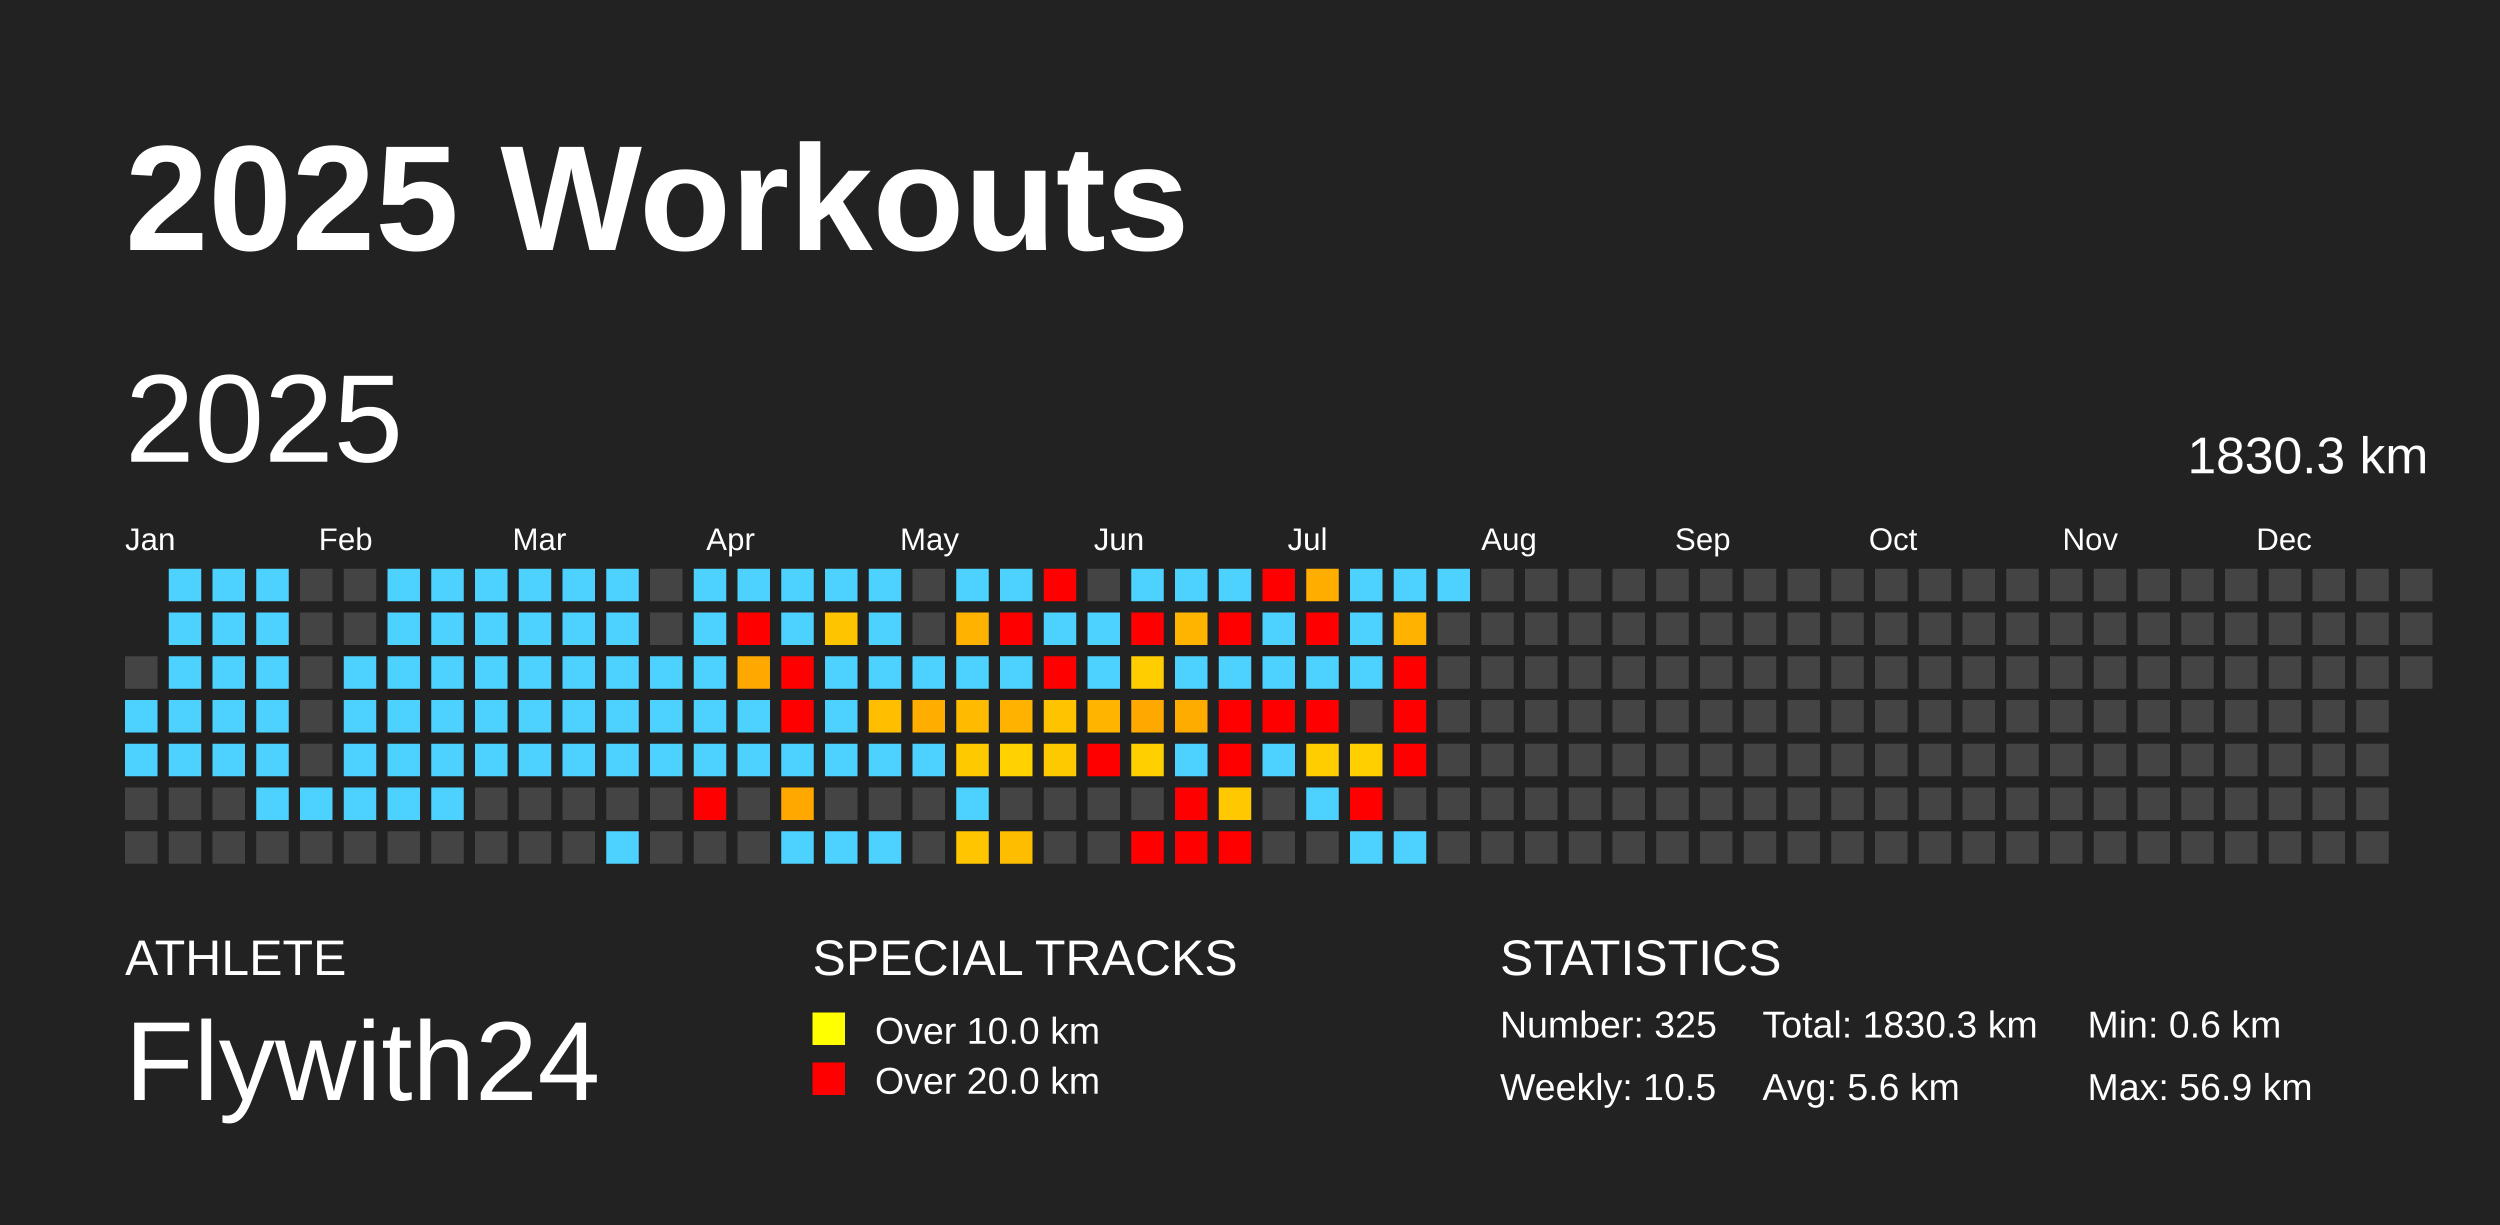
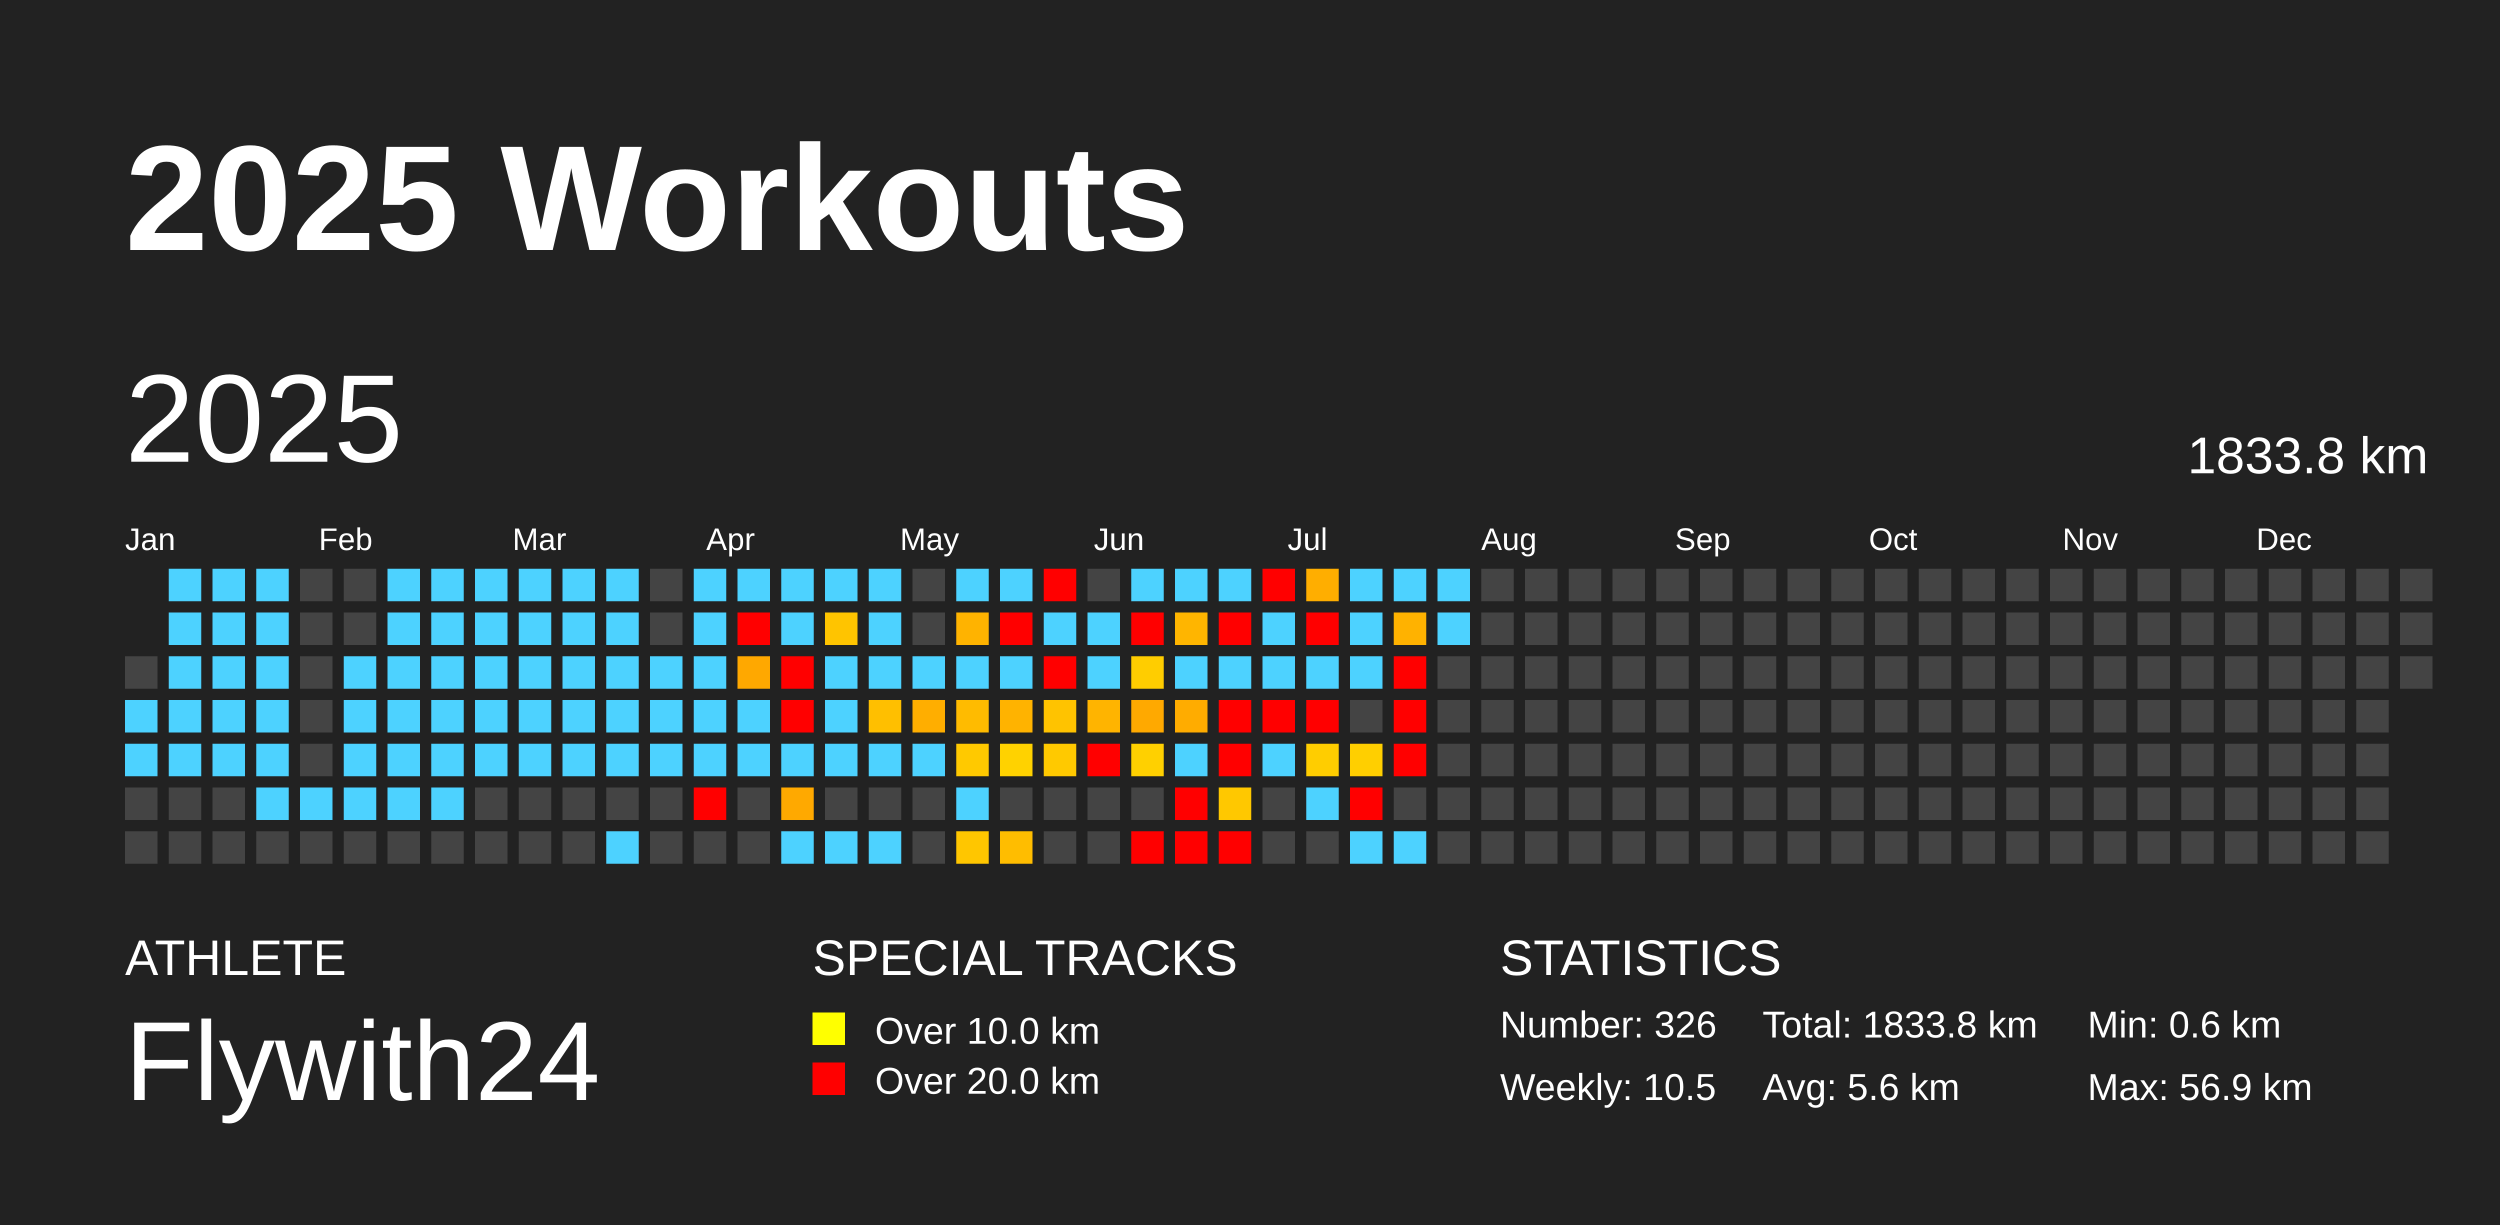
<svg xmlns="http://www.w3.org/2000/svg" baseProfile="full" height="98mm" version="1.1" viewBox="0,0,200,98" width="200mm">
  <defs />
  <rect fill="#222222" height="98" width="200" x="0" y="0" />
  <text fill="#FFFFFF" style="font-size:12px; font-family:Arial; font-weight:bold;" x="10" y="20">2025 Workouts</text>
  <text fill="#FFFFFF" style="font-size:4px; font-family:Arial" x="10" y="78">ATHLETE</text>
  <text fill="#FFFFFF" style="font-size:9px; font-family:Arial" x="10" y="88">Flywith24</text>
  <text fill="#FFFFFF" style="font-size:4px; font-family:Arial" x="65" y="78">SPECIAL TRACKS</text>
  <rect fill="yellow" height="2.6" width="2.6" x="65" y="81" />
  <text fill="#FFFFFF" style="font-size:3px; font-family:Arial" x="70" y="83.5">Over 10.0 km</text>
  <rect fill="red" height="2.6" width="2.6" x="65" y="85" />
  <text fill="#FFFFFF" style="font-size:3px; font-family:Arial" x="70" y="87.5">Over 20.0 km</text>
  <text fill="#FFFFFF" style="font-size:4px; font-family:Arial" x="120" y="78">STATISTICS</text>
-   <text fill="#FFFFFF" style="font-size:3px; font-family:Arial" x="120" y="83">Number: 325</text>
+   <text fill="#FFFFFF" style="font-size:3px; font-family:Arial" x="120" y="83">Number: 326</text>
  <text fill="#FFFFFF" style="font-size:3px; font-family:Arial" x="120" y="88">Weekly: 10.5</text>
-   <text fill="#FFFFFF" style="font-size:3px; font-family:Arial" x="141" y="83">Total: 1830.3 km</text>
+   <text fill="#FFFFFF" style="font-size:3px; font-family:Arial" x="141" y="83">Total: 1833.8 km</text>
  <text fill="#FFFFFF" style="font-size:3px; font-family:Arial" x="141" y="88">Avg: 5.6 km</text>
  <text fill="#FFFFFF" style="font-size:3px; font-family:Arial" x="167" y="83">Min: 0.6 km</text>
  <text fill="#FFFFFF" style="font-size:3px; font-family:Arial" x="167" y="88">Max: 56.9 km</text>
  <text dominant-baseline="hanging" fill="#FFFFFF" style="font-size:10.0px; font-family:Arial;" x="10" y="30">2025</text>
-   <text dominant-baseline="hanging" fill="#FFFFFF" style="font-size:4.125px; font-family:Arial;" x="175" y="35">1830.3 km</text>
+   <text dominant-baseline="hanging" fill="#FFFFFF" style="font-size:4.125px; font-family:Arial;" x="175" y="35">1833.8 km</text>
  <text fill="#FFFFFF" style="font-size:2.5px; font-family:Arial" x="10.0" y="44">Jan</text>
  <text fill="#FFFFFF" style="font-size:2.5px; font-family:Arial" x="25.5" y="44">Feb</text>
  <text fill="#FFFFFF" style="font-size:2.5px; font-family:Arial" x="41.0" y="44">Mar</text>
  <text fill="#FFFFFF" style="font-size:2.5px; font-family:Arial" x="56.5" y="44">Apr</text>
  <text fill="#FFFFFF" style="font-size:2.5px; font-family:Arial" x="72.0" y="44">May</text>
  <text fill="#FFFFFF" style="font-size:2.5px; font-family:Arial" x="87.5" y="44">Jun</text>
  <text fill="#FFFFFF" style="font-size:2.5px; font-family:Arial" x="103.0" y="44">Jul</text>
  <text fill="#FFFFFF" style="font-size:2.5px; font-family:Arial" x="118.5" y="44">Aug</text>
  <text fill="#FFFFFF" style="font-size:2.5px; font-family:Arial" x="134.0" y="44">Sep</text>
  <text fill="#FFFFFF" style="font-size:2.5px; font-family:Arial" x="149.5" y="44">Oct</text>
  <text fill="#FFFFFF" style="font-size:2.5px; font-family:Arial" x="165.0" y="44">Nov</text>
  <text fill="#FFFFFF" style="font-size:2.5px; font-family:Arial" x="180.5" y="44">Dec</text>
  <rect fill="#444444" height="2.6" width="2.6" x="10.0" y="52.5" />
  <rect fill="#4dd2ff" height="2.6" width="2.6" x="10.0" y="56.0" />
  <rect fill="#4dd2ff" height="2.6" width="2.6" x="10.0" y="59.5" />
  <rect fill="#444444" height="2.6" width="2.6" x="10.0" y="63.0" />
  <rect fill="#444444" height="2.6" width="2.6" x="10.0" y="66.5" />
  <rect fill="#4dd2ff" height="2.6" width="2.6" x="13.5" y="45.5" />
  <rect fill="#4dd2ff" height="2.6" width="2.6" x="13.5" y="49.0" />
  <rect fill="#4dd2ff" height="2.6" width="2.6" x="13.5" y="52.5" />
  <rect fill="#4dd2ff" height="2.6" width="2.6" x="13.5" y="56.0" />
  <rect fill="#4dd2ff" height="2.6" width="2.6" x="13.5" y="59.5" />
  <rect fill="#444444" height="2.6" width="2.6" x="13.5" y="63.0" />
  <rect fill="#444444" height="2.6" width="2.6" x="13.5" y="66.5" />
  <rect fill="#4dd2ff" height="2.6" width="2.6" x="17.0" y="45.5" />
  <rect fill="#4dd2ff" height="2.6" width="2.6" x="17.0" y="49.0" />
  <rect fill="#4dd2ff" height="2.6" width="2.6" x="17.0" y="52.5" />
  <rect fill="#4dd2ff" height="2.6" width="2.6" x="17.0" y="56.0" />
  <rect fill="#4dd2ff" height="2.6" width="2.6" x="17.0" y="59.5" />
  <rect fill="#444444" height="2.6" width="2.6" x="17.0" y="63.0" />
  <rect fill="#444444" height="2.6" width="2.6" x="17.0" y="66.5" />
  <rect fill="#4dd2ff" height="2.6" width="2.6" x="20.5" y="45.5" />
  <rect fill="#4dd2ff" height="2.6" width="2.6" x="20.5" y="49.0" />
  <rect fill="#4dd2ff" height="2.6" width="2.6" x="20.5" y="52.5" />
  <rect fill="#4dd2ff" height="2.6" width="2.6" x="20.5" y="56.0" />
  <rect fill="#4dd2ff" height="2.6" width="2.6" x="20.5" y="59.5" />
  <rect fill="#4dd2ff" height="2.6" width="2.6" x="20.5" y="63.0" />
  <rect fill="#444444" height="2.6" width="2.6" x="20.5" y="66.5" />
  <rect fill="#444444" height="2.6" width="2.6" x="24.0" y="45.5" />
  <rect fill="#444444" height="2.6" width="2.6" x="24.0" y="49.0" />
  <rect fill="#444444" height="2.6" width="2.6" x="24.0" y="52.5" />
  <rect fill="#444444" height="2.6" width="2.6" x="24.0" y="56.0" />
  <rect fill="#444444" height="2.6" width="2.6" x="24.0" y="59.5" />
  <rect fill="#4dd2ff" height="2.6" width="2.6" x="24.0" y="63.0" />
  <rect fill="#444444" height="2.6" width="2.6" x="24.0" y="66.5" />
  <rect fill="#444444" height="2.6" width="2.6" x="27.5" y="45.5" />
  <rect fill="#444444" height="2.6" width="2.6" x="27.5" y="49.0" />
  <rect fill="#4dd2ff" height="2.6" width="2.6" x="27.5" y="52.5" />
  <rect fill="#4dd2ff" height="2.6" width="2.6" x="27.5" y="56.0" />
  <rect fill="#4dd2ff" height="2.6" width="2.6" x="27.5" y="59.5" />
  <rect fill="#4dd2ff" height="2.6" width="2.6" x="27.5" y="63.0" />
  <rect fill="#444444" height="2.6" width="2.6" x="27.5" y="66.5" />
  <rect fill="#4dd2ff" height="2.6" width="2.6" x="31.0" y="45.5" />
  <rect fill="#4dd2ff" height="2.6" width="2.6" x="31.0" y="49.0" />
  <rect fill="#4dd2ff" height="2.6" width="2.6" x="31.0" y="52.5" />
  <rect fill="#4dd2ff" height="2.6" width="2.6" x="31.0" y="56.0" />
  <rect fill="#4dd2ff" height="2.6" width="2.6" x="31.0" y="59.5" />
  <rect fill="#4dd2ff" height="2.6" width="2.6" x="31.0" y="63.0" />
  <rect fill="#444444" height="2.6" width="2.6" x="31.0" y="66.5" />
  <rect fill="#4dd2ff" height="2.6" width="2.6" x="34.5" y="45.5" />
  <rect fill="#4dd2ff" height="2.6" width="2.6" x="34.5" y="49.0" />
  <rect fill="#4dd2ff" height="2.6" width="2.6" x="34.5" y="52.5" />
  <rect fill="#4dd2ff" height="2.6" width="2.6" x="34.5" y="56.0" />
  <rect fill="#4dd2ff" height="2.6" width="2.6" x="34.5" y="59.5" />
  <rect fill="#4dd2ff" height="2.6" width="2.6" x="34.5" y="63.0" />
  <rect fill="#444444" height="2.6" width="2.6" x="34.5" y="66.5" />
  <rect fill="#4dd2ff" height="2.6" width="2.6" x="38.0" y="45.5" />
  <rect fill="#4dd2ff" height="2.6" width="2.6" x="38.0" y="49.0" />
  <rect fill="#4dd2ff" height="2.6" width="2.6" x="38.0" y="52.5" />
  <rect fill="#4dd2ff" height="2.6" width="2.6" x="38.0" y="56.0" />
  <rect fill="#4dd2ff" height="2.6" width="2.6" x="38.0" y="59.5" />
  <rect fill="#444444" height="2.6" width="2.6" x="38.0" y="63.0" />
  <rect fill="#444444" height="2.6" width="2.6" x="38.0" y="66.5" />
  <rect fill="#4dd2ff" height="2.6" width="2.6" x="41.5" y="45.5" />
  <rect fill="#4dd2ff" height="2.6" width="2.6" x="41.5" y="49.0" />
  <rect fill="#4dd2ff" height="2.6" width="2.6" x="41.5" y="52.5" />
  <rect fill="#4dd2ff" height="2.6" width="2.6" x="41.5" y="56.0" />
  <rect fill="#4dd2ff" height="2.6" width="2.6" x="41.5" y="59.5" />
  <rect fill="#444444" height="2.6" width="2.6" x="41.5" y="63.0" />
  <rect fill="#444444" height="2.6" width="2.6" x="41.5" y="66.5" />
  <rect fill="#4dd2ff" height="2.6" width="2.6" x="45.0" y="45.5" />
  <rect fill="#4dd2ff" height="2.6" width="2.6" x="45.0" y="49.0" />
  <rect fill="#4dd2ff" height="2.6" width="2.6" x="45.0" y="52.5" />
  <rect fill="#4dd2ff" height="2.6" width="2.6" x="45.0" y="56.0" />
  <rect fill="#4dd2ff" height="2.6" width="2.6" x="45.0" y="59.5" />
  <rect fill="#444444" height="2.6" width="2.6" x="45.0" y="63.0" />
  <rect fill="#444444" height="2.6" width="2.6" x="45.0" y="66.5" />
  <rect fill="#4dd2ff" height="2.6" width="2.6" x="48.5" y="45.5" />
  <rect fill="#4dd2ff" height="2.6" width="2.6" x="48.5" y="49.0" />
  <rect fill="#4dd2ff" height="2.6" width="2.6" x="48.5" y="52.5" />
  <rect fill="#4dd2ff" height="2.6" width="2.6" x="48.5" y="56.0" />
  <rect fill="#4dd2ff" height="2.6" width="2.6" x="48.5" y="59.5" />
  <rect fill="#444444" height="2.6" width="2.6" x="48.5" y="63.0" />
  <rect fill="#4dd2ff" height="2.6" width="2.6" x="48.5" y="66.5" />
  <rect fill="#444444" height="2.6" width="2.6" x="52.0" y="45.5" />
  <rect fill="#444444" height="2.6" width="2.6" x="52.0" y="49.0" />
  <rect fill="#4dd2ff" height="2.6" width="2.6" x="52.0" y="52.5" />
  <rect fill="#4dd2ff" height="2.6" width="2.6" x="52.0" y="56.0" />
  <rect fill="#4dd2ff" height="2.6" width="2.6" x="52.0" y="59.5" />
  <rect fill="#444444" height="2.6" width="2.6" x="52.0" y="63.0" />
  <rect fill="#444444" height="2.6" width="2.6" x="52.0" y="66.5" />
  <rect fill="#4dd2ff" height="2.6" width="2.6" x="55.5" y="45.5" />
  <rect fill="#4dd2ff" height="2.6" width="2.6" x="55.5" y="49.0" />
  <rect fill="#4dd2ff" height="2.6" width="2.6" x="55.5" y="52.5" />
  <rect fill="#4dd2ff" height="2.6" width="2.6" x="55.5" y="56.0" />
  <rect fill="#4dd2ff" height="2.6" width="2.6" x="55.5" y="59.5" />
  <rect fill="red" height="2.6" width="2.6" x="55.5" y="63.0" />
  <rect fill="#444444" height="2.6" width="2.6" x="55.5" y="66.5" />
  <rect fill="#4dd2ff" height="2.6" width="2.6" x="59.0" y="45.5" />
  <rect fill="red" height="2.6" width="2.6" x="59.0" y="49.0" />
  <rect fill="#ffa800" height="2.6" width="2.6" x="59.0" y="52.5" />
  <rect fill="#4dd2ff" height="2.6" width="2.6" x="59.0" y="56.0" />
  <rect fill="#4dd2ff" height="2.6" width="2.6" x="59.0" y="59.5" />
  <rect fill="#444444" height="2.6" width="2.6" x="59.0" y="63.0" />
  <rect fill="#444444" height="2.6" width="2.6" x="59.0" y="66.5" />
  <rect fill="#4dd2ff" height="2.6" width="2.6" x="62.5" y="45.5" />
  <rect fill="#4dd2ff" height="2.6" width="2.6" x="62.5" y="49.0" />
  <rect fill="red" height="2.6" width="2.6" x="62.5" y="52.5" />
  <rect fill="red" height="2.6" width="2.6" x="62.5" y="56.0" />
  <rect fill="#4dd2ff" height="2.6" width="2.6" x="62.5" y="59.5" />
  <rect fill="#ffa900" height="2.6" width="2.6" x="62.5" y="63.0" />
  <rect fill="#4dd2ff" height="2.6" width="2.6" x="62.5" y="66.5" />
  <rect fill="#4dd2ff" height="2.6" width="2.6" x="66.0" y="45.5" />
  <rect fill="#ffc400" height="2.6" width="2.6" x="66.0" y="49.0" />
  <rect fill="#4dd2ff" height="2.6" width="2.6" x="66.0" y="52.5" />
  <rect fill="#4dd2ff" height="2.6" width="2.6" x="66.0" y="56.0" />
  <rect fill="#4dd2ff" height="2.6" width="2.6" x="66.0" y="59.5" />
  <rect fill="#444444" height="2.6" width="2.6" x="66.0" y="63.0" />
  <rect fill="#4dd2ff" height="2.6" width="2.6" x="66.0" y="66.5" />
  <rect fill="#4dd2ff" height="2.6" width="2.6" x="69.5" y="45.5" />
  <rect fill="#4dd2ff" height="2.6" width="2.6" x="69.5" y="49.0" />
  <rect fill="#4dd2ff" height="2.6" width="2.6" x="69.5" y="52.5" />
  <rect fill="#ffbf00" height="2.6" width="2.6" x="69.5" y="56.0" />
  <rect fill="#4dd2ff" height="2.6" width="2.6" x="69.5" y="59.5" />
  <rect fill="#444444" height="2.6" width="2.6" x="69.5" y="63.0" />
  <rect fill="#4dd2ff" height="2.6" width="2.6" x="69.5" y="66.5" />
  <rect fill="#444444" height="2.6" width="2.6" x="73.0" y="45.5" />
  <rect fill="#444444" height="2.6" width="2.6" x="73.0" y="49.0" />
  <rect fill="#4dd2ff" height="2.6" width="2.6" x="73.0" y="52.5" />
  <rect fill="#ffae00" height="2.6" width="2.6" x="73.0" y="56.0" />
  <rect fill="#4dd2ff" height="2.6" width="2.6" x="73.0" y="59.5" />
  <rect fill="#444444" height="2.6" width="2.6" x="73.0" y="63.0" />
  <rect fill="#444444" height="2.6" width="2.6" x="73.0" y="66.5" />
  <rect fill="#4dd2ff" height="2.6" width="2.6" x="76.5" y="45.5" />
  <rect fill="#ffb300" height="2.6" width="2.6" x="76.5" y="49.0" />
  <rect fill="#4dd2ff" height="2.6" width="2.6" x="76.5" y="52.5" />
  <rect fill="#ffbb00" height="2.6" width="2.6" x="76.5" y="56.0" />
  <rect fill="#ffc900" height="2.6" width="2.6" x="76.5" y="59.5" />
  <rect fill="#4dd2ff" height="2.6" width="2.6" x="76.5" y="63.0" />
  <rect fill="#ffc600" height="2.6" width="2.6" x="76.5" y="66.5" />
  <rect fill="#4dd2ff" height="2.6" width="2.6" x="80.0" y="45.5" />
  <rect fill="red" height="2.6" width="2.6" x="80.0" y="49.0" />
  <rect fill="#4dd2ff" height="2.6" width="2.6" x="80.0" y="52.5" />
  <rect fill="#ffb300" height="2.6" width="2.6" x="80.0" y="56.0" />
  <rect fill="#ffd200" height="2.6" width="2.6" x="80.0" y="59.5" />
  <rect fill="#444444" height="2.6" width="2.6" x="80.0" y="63.0" />
  <rect fill="#ffbd00" height="2.6" width="2.6" x="80.0" y="66.5" />
  <rect fill="red" height="2.6" width="2.6" x="83.5" y="45.5" />
  <rect fill="#4dd2ff" height="2.6" width="2.6" x="83.5" y="49.0" />
  <rect fill="red" height="2.6" width="2.6" x="83.5" y="52.5" />
  <rect fill="#ffc300" height="2.6" width="2.6" x="83.5" y="56.0" />
  <rect fill="#ffc900" height="2.6" width="2.6" x="83.5" y="59.5" />
  <rect fill="#444444" height="2.6" width="2.6" x="83.5" y="63.0" />
  <rect fill="#444444" height="2.6" width="2.6" x="83.5" y="66.5" />
  <rect fill="#444444" height="2.6" width="2.6" x="87.0" y="45.5" />
  <rect fill="#4dd2ff" height="2.6" width="2.6" x="87.0" y="49.0" />
  <rect fill="#4dd2ff" height="2.6" width="2.6" x="87.0" y="52.5" />
  <rect fill="#ffb400" height="2.6" width="2.6" x="87.0" y="56.0" />
  <rect fill="red" height="2.6" width="2.6" x="87.0" y="59.5" />
  <rect fill="#444444" height="2.6" width="2.6" x="87.0" y="63.0" />
  <rect fill="#444444" height="2.6" width="2.6" x="87.0" y="66.5" />
  <rect fill="#4dd2ff" height="2.6" width="2.6" x="90.5" y="45.5" />
  <rect fill="red" height="2.6" width="2.6" x="90.5" y="49.0" />
  <rect fill="#ffcd00" height="2.6" width="2.6" x="90.5" y="52.5" />
  <rect fill="#ffa900" height="2.6" width="2.6" x="90.5" y="56.0" />
  <rect fill="#ffd000" height="2.6" width="2.6" x="90.5" y="59.5" />
  <rect fill="#444444" height="2.6" width="2.6" x="90.5" y="63.0" />
  <rect fill="red" height="2.6" width="2.6" x="90.5" y="66.5" />
  <rect fill="#4dd2ff" height="2.6" width="2.6" x="94.0" y="45.5" />
  <rect fill="#ffb500" height="2.6" width="2.6" x="94.0" y="49.0" />
  <rect fill="#4dd2ff" height="2.6" width="2.6" x="94.0" y="52.5" />
  <rect fill="#ffac00" height="2.6" width="2.6" x="94.0" y="56.0" />
  <rect fill="#4dd2ff" height="2.6" width="2.6" x="94.0" y="59.5" />
  <rect fill="red" height="2.6" width="2.6" x="94.0" y="63.0" />
  <rect fill="red" height="2.6" width="2.6" x="94.0" y="66.5" />
  <rect fill="#4dd2ff" height="2.6" width="2.6" x="97.5" y="45.5" />
  <rect fill="red" height="2.6" width="2.6" x="97.5" y="49.0" />
  <rect fill="#4dd2ff" height="2.6" width="2.6" x="97.5" y="52.5" />
  <rect fill="red" height="2.6" width="2.6" x="97.5" y="56.0" />
  <rect fill="red" height="2.6" width="2.6" x="97.5" y="59.5" />
  <rect fill="#ffc800" height="2.6" width="2.6" x="97.5" y="63.0" />
  <rect fill="red" height="2.6" width="2.6" x="97.5" y="66.5" />
  <rect fill="red" height="2.6" width="2.6" x="101.0" y="45.5" />
  <rect fill="#4dd2ff" height="2.6" width="2.6" x="101.0" y="49.0" />
  <rect fill="#4dd2ff" height="2.6" width="2.6" x="101.0" y="52.5" />
  <rect fill="red" height="2.6" width="2.6" x="101.0" y="56.0" />
  <rect fill="#4dd2ff" height="2.6" width="2.6" x="101.0" y="59.5" />
  <rect fill="#444444" height="2.6" width="2.6" x="101.0" y="63.0" />
  <rect fill="#444444" height="2.6" width="2.6" x="101.0" y="66.5" />
  <rect fill="#ffae00" height="2.6" width="2.6" x="104.5" y="45.5" />
  <rect fill="red" height="2.6" width="2.6" x="104.5" y="49.0" />
  <rect fill="#4dd2ff" height="2.6" width="2.6" x="104.5" y="52.5" />
  <rect fill="red" height="2.6" width="2.6" x="104.5" y="56.0" />
  <rect fill="#ffcd00" height="2.6" width="2.6" x="104.5" y="59.5" />
  <rect fill="#4dd2ff" height="2.6" width="2.6" x="104.5" y="63.0" />
  <rect fill="#444444" height="2.6" width="2.6" x="104.5" y="66.5" />
  <rect fill="#4dd2ff" height="2.6" width="2.6" x="108.0" y="45.5" />
  <rect fill="#4dd2ff" height="2.6" width="2.6" x="108.0" y="49.0" />
  <rect fill="#4dd2ff" height="2.6" width="2.6" x="108.0" y="52.5" />
  <rect fill="#444444" height="2.6" width="2.6" x="108.0" y="56.0" />
  <rect fill="#ffcf00" height="2.6" width="2.6" x="108.0" y="59.5" />
  <rect fill="red" height="2.6" width="2.6" x="108.0" y="63.0" />
  <rect fill="#4dd2ff" height="2.6" width="2.6" x="108.0" y="66.5" />
  <rect fill="#4dd2ff" height="2.6" width="2.6" x="111.5" y="45.5" />
  <rect fill="#ffb200" height="2.6" width="2.6" x="111.5" y="49.0" />
  <rect fill="red" height="2.6" width="2.6" x="111.5" y="52.5" />
  <rect fill="red" height="2.6" width="2.6" x="111.5" y="56.0" />
  <rect fill="red" height="2.6" width="2.6" x="111.5" y="59.5" />
  <rect fill="#444444" height="2.6" width="2.6" x="111.5" y="63.0" />
  <rect fill="#4dd2ff" height="2.6" width="2.6" x="111.5" y="66.5" />
  <rect fill="#4dd2ff" height="2.6" width="2.6" x="115.0" y="45.5" />
-   <rect fill="#444444" height="2.6" width="2.6" x="115.0" y="49.0" />
+   <rect fill="#4dd2ff" height="2.6" width="2.6" x="115.0" y="49.0" />
  <rect fill="#444444" height="2.6" width="2.6" x="115.0" y="52.5" />
  <rect fill="#444444" height="2.6" width="2.6" x="115.0" y="56.0" />
  <rect fill="#444444" height="2.6" width="2.6" x="115.0" y="59.5" />
  <rect fill="#444444" height="2.6" width="2.6" x="115.0" y="63.0" />
  <rect fill="#444444" height="2.6" width="2.6" x="115.0" y="66.5" />
  <rect fill="#444444" height="2.6" width="2.6" x="118.5" y="45.5" />
  <rect fill="#444444" height="2.6" width="2.6" x="118.5" y="49.0" />
  <rect fill="#444444" height="2.6" width="2.6" x="118.5" y="52.5" />
  <rect fill="#444444" height="2.6" width="2.6" x="118.5" y="56.0" />
  <rect fill="#444444" height="2.6" width="2.6" x="118.5" y="59.5" />
  <rect fill="#444444" height="2.6" width="2.6" x="118.5" y="63.0" />
  <rect fill="#444444" height="2.6" width="2.6" x="118.5" y="66.5" />
  <rect fill="#444444" height="2.6" width="2.6" x="122.0" y="45.5" />
  <rect fill="#444444" height="2.6" width="2.6" x="122.0" y="49.0" />
  <rect fill="#444444" height="2.6" width="2.6" x="122.0" y="52.5" />
  <rect fill="#444444" height="2.6" width="2.6" x="122.0" y="56.0" />
  <rect fill="#444444" height="2.6" width="2.6" x="122.0" y="59.5" />
  <rect fill="#444444" height="2.6" width="2.6" x="122.0" y="63.0" />
  <rect fill="#444444" height="2.6" width="2.6" x="122.0" y="66.5" />
  <rect fill="#444444" height="2.6" width="2.6" x="125.5" y="45.5" />
  <rect fill="#444444" height="2.6" width="2.6" x="125.5" y="49.0" />
  <rect fill="#444444" height="2.6" width="2.6" x="125.5" y="52.5" />
  <rect fill="#444444" height="2.6" width="2.6" x="125.5" y="56.0" />
  <rect fill="#444444" height="2.6" width="2.6" x="125.5" y="59.5" />
  <rect fill="#444444" height="2.6" width="2.6" x="125.5" y="63.0" />
  <rect fill="#444444" height="2.6" width="2.6" x="125.5" y="66.5" />
  <rect fill="#444444" height="2.6" width="2.6" x="129.0" y="45.5" />
  <rect fill="#444444" height="2.6" width="2.6" x="129.0" y="49.0" />
  <rect fill="#444444" height="2.6" width="2.6" x="129.0" y="52.5" />
  <rect fill="#444444" height="2.6" width="2.6" x="129.0" y="56.0" />
  <rect fill="#444444" height="2.6" width="2.6" x="129.0" y="59.5" />
  <rect fill="#444444" height="2.6" width="2.6" x="129.0" y="63.0" />
  <rect fill="#444444" height="2.6" width="2.6" x="129.0" y="66.5" />
  <rect fill="#444444" height="2.6" width="2.6" x="132.5" y="45.5" />
  <rect fill="#444444" height="2.6" width="2.6" x="132.5" y="49.0" />
  <rect fill="#444444" height="2.6" width="2.6" x="132.5" y="52.5" />
  <rect fill="#444444" height="2.6" width="2.6" x="132.5" y="56.0" />
  <rect fill="#444444" height="2.6" width="2.6" x="132.5" y="59.5" />
  <rect fill="#444444" height="2.6" width="2.6" x="132.5" y="63.0" />
  <rect fill="#444444" height="2.6" width="2.6" x="132.5" y="66.5" />
  <rect fill="#444444" height="2.6" width="2.6" x="136.0" y="45.5" />
  <rect fill="#444444" height="2.6" width="2.6" x="136.0" y="49.0" />
  <rect fill="#444444" height="2.6" width="2.6" x="136.0" y="52.5" />
  <rect fill="#444444" height="2.6" width="2.6" x="136.0" y="56.0" />
  <rect fill="#444444" height="2.6" width="2.6" x="136.0" y="59.5" />
  <rect fill="#444444" height="2.6" width="2.6" x="136.0" y="63.0" />
  <rect fill="#444444" height="2.6" width="2.6" x="136.0" y="66.5" />
  <rect fill="#444444" height="2.6" width="2.6" x="139.5" y="45.5" />
  <rect fill="#444444" height="2.6" width="2.6" x="139.5" y="49.0" />
  <rect fill="#444444" height="2.6" width="2.6" x="139.5" y="52.5" />
  <rect fill="#444444" height="2.6" width="2.6" x="139.5" y="56.0" />
  <rect fill="#444444" height="2.6" width="2.6" x="139.5" y="59.5" />
  <rect fill="#444444" height="2.6" width="2.6" x="139.5" y="63.0" />
  <rect fill="#444444" height="2.6" width="2.6" x="139.5" y="66.5" />
  <rect fill="#444444" height="2.6" width="2.6" x="143.0" y="45.5" />
  <rect fill="#444444" height="2.6" width="2.6" x="143.0" y="49.0" />
  <rect fill="#444444" height="2.6" width="2.6" x="143.0" y="52.5" />
  <rect fill="#444444" height="2.6" width="2.6" x="143.0" y="56.0" />
  <rect fill="#444444" height="2.6" width="2.6" x="143.0" y="59.5" />
  <rect fill="#444444" height="2.6" width="2.6" x="143.0" y="63.0" />
  <rect fill="#444444" height="2.6" width="2.6" x="143.0" y="66.5" />
  <rect fill="#444444" height="2.6" width="2.6" x="146.5" y="45.5" />
  <rect fill="#444444" height="2.6" width="2.6" x="146.5" y="49.0" />
  <rect fill="#444444" height="2.6" width="2.6" x="146.5" y="52.5" />
  <rect fill="#444444" height="2.6" width="2.6" x="146.5" y="56.0" />
  <rect fill="#444444" height="2.6" width="2.6" x="146.5" y="59.5" />
  <rect fill="#444444" height="2.6" width="2.6" x="146.5" y="63.0" />
  <rect fill="#444444" height="2.6" width="2.6" x="146.5" y="66.5" />
  <rect fill="#444444" height="2.6" width="2.6" x="150.0" y="45.5" />
  <rect fill="#444444" height="2.6" width="2.6" x="150.0" y="49.0" />
  <rect fill="#444444" height="2.6" width="2.6" x="150.0" y="52.5" />
  <rect fill="#444444" height="2.6" width="2.6" x="150.0" y="56.0" />
  <rect fill="#444444" height="2.6" width="2.6" x="150.0" y="59.5" />
  <rect fill="#444444" height="2.6" width="2.6" x="150.0" y="63.0" />
  <rect fill="#444444" height="2.6" width="2.6" x="150.0" y="66.5" />
  <rect fill="#444444" height="2.6" width="2.6" x="153.5" y="45.5" />
  <rect fill="#444444" height="2.6" width="2.6" x="153.5" y="49.0" />
  <rect fill="#444444" height="2.6" width="2.6" x="153.5" y="52.5" />
  <rect fill="#444444" height="2.6" width="2.6" x="153.5" y="56.0" />
  <rect fill="#444444" height="2.6" width="2.6" x="153.5" y="59.5" />
  <rect fill="#444444" height="2.6" width="2.6" x="153.5" y="63.0" />
  <rect fill="#444444" height="2.6" width="2.6" x="153.5" y="66.5" />
  <rect fill="#444444" height="2.6" width="2.6" x="157.0" y="45.5" />
  <rect fill="#444444" height="2.6" width="2.6" x="157.0" y="49.0" />
  <rect fill="#444444" height="2.6" width="2.6" x="157.0" y="52.5" />
  <rect fill="#444444" height="2.6" width="2.6" x="157.0" y="56.0" />
  <rect fill="#444444" height="2.6" width="2.6" x="157.0" y="59.5" />
  <rect fill="#444444" height="2.6" width="2.6" x="157.0" y="63.0" />
  <rect fill="#444444" height="2.6" width="2.6" x="157.0" y="66.5" />
  <rect fill="#444444" height="2.6" width="2.6" x="160.5" y="45.5" />
  <rect fill="#444444" height="2.6" width="2.6" x="160.5" y="49.0" />
  <rect fill="#444444" height="2.6" width="2.6" x="160.5" y="52.5" />
  <rect fill="#444444" height="2.6" width="2.6" x="160.5" y="56.0" />
  <rect fill="#444444" height="2.6" width="2.6" x="160.5" y="59.5" />
  <rect fill="#444444" height="2.6" width="2.6" x="160.5" y="63.0" />
  <rect fill="#444444" height="2.6" width="2.6" x="160.5" y="66.5" />
  <rect fill="#444444" height="2.6" width="2.6" x="164.0" y="45.5" />
  <rect fill="#444444" height="2.6" width="2.6" x="164.0" y="49.0" />
  <rect fill="#444444" height="2.6" width="2.6" x="164.0" y="52.5" />
  <rect fill="#444444" height="2.6" width="2.6" x="164.0" y="56.0" />
  <rect fill="#444444" height="2.6" width="2.6" x="164.0" y="59.5" />
  <rect fill="#444444" height="2.6" width="2.6" x="164.0" y="63.0" />
  <rect fill="#444444" height="2.6" width="2.6" x="164.0" y="66.5" />
  <rect fill="#444444" height="2.6" width="2.6" x="167.5" y="45.5" />
  <rect fill="#444444" height="2.6" width="2.6" x="167.5" y="49.0" />
  <rect fill="#444444" height="2.6" width="2.6" x="167.5" y="52.5" />
  <rect fill="#444444" height="2.6" width="2.6" x="167.5" y="56.0" />
  <rect fill="#444444" height="2.6" width="2.6" x="167.5" y="59.5" />
  <rect fill="#444444" height="2.6" width="2.6" x="167.5" y="63.0" />
  <rect fill="#444444" height="2.6" width="2.6" x="167.5" y="66.5" />
  <rect fill="#444444" height="2.6" width="2.6" x="171.0" y="45.5" />
  <rect fill="#444444" height="2.6" width="2.6" x="171.0" y="49.0" />
  <rect fill="#444444" height="2.6" width="2.6" x="171.0" y="52.5" />
  <rect fill="#444444" height="2.6" width="2.6" x="171.0" y="56.0" />
  <rect fill="#444444" height="2.6" width="2.6" x="171.0" y="59.5" />
  <rect fill="#444444" height="2.6" width="2.6" x="171.0" y="63.0" />
  <rect fill="#444444" height="2.6" width="2.6" x="171.0" y="66.5" />
  <rect fill="#444444" height="2.6" width="2.6" x="174.5" y="45.5" />
  <rect fill="#444444" height="2.6" width="2.6" x="174.5" y="49.0" />
  <rect fill="#444444" height="2.6" width="2.6" x="174.5" y="52.5" />
  <rect fill="#444444" height="2.6" width="2.6" x="174.5" y="56.0" />
  <rect fill="#444444" height="2.6" width="2.6" x="174.5" y="59.5" />
  <rect fill="#444444" height="2.6" width="2.6" x="174.5" y="63.0" />
  <rect fill="#444444" height="2.6" width="2.6" x="174.5" y="66.5" />
  <rect fill="#444444" height="2.6" width="2.6" x="178.0" y="45.5" />
  <rect fill="#444444" height="2.6" width="2.6" x="178.0" y="49.0" />
  <rect fill="#444444" height="2.6" width="2.6" x="178.0" y="52.5" />
  <rect fill="#444444" height="2.6" width="2.6" x="178.0" y="56.0" />
  <rect fill="#444444" height="2.6" width="2.6" x="178.0" y="59.5" />
  <rect fill="#444444" height="2.6" width="2.6" x="178.0" y="63.0" />
  <rect fill="#444444" height="2.6" width="2.6" x="178.0" y="66.5" />
  <rect fill="#444444" height="2.6" width="2.6" x="181.5" y="45.5" />
  <rect fill="#444444" height="2.6" width="2.6" x="181.5" y="49.0" />
  <rect fill="#444444" height="2.6" width="2.6" x="181.5" y="52.5" />
  <rect fill="#444444" height="2.6" width="2.6" x="181.5" y="56.0" />
  <rect fill="#444444" height="2.6" width="2.6" x="181.5" y="59.5" />
  <rect fill="#444444" height="2.6" width="2.6" x="181.5" y="63.0" />
  <rect fill="#444444" height="2.6" width="2.6" x="181.5" y="66.5" />
  <rect fill="#444444" height="2.6" width="2.6" x="185.0" y="45.5" />
  <rect fill="#444444" height="2.6" width="2.6" x="185.0" y="49.0" />
  <rect fill="#444444" height="2.6" width="2.6" x="185.0" y="52.5" />
  <rect fill="#444444" height="2.6" width="2.6" x="185.0" y="56.0" />
  <rect fill="#444444" height="2.6" width="2.6" x="185.0" y="59.5" />
  <rect fill="#444444" height="2.6" width="2.6" x="185.0" y="63.0" />
  <rect fill="#444444" height="2.6" width="2.6" x="185.0" y="66.5" />
  <rect fill="#444444" height="2.6" width="2.6" x="188.5" y="45.5" />
  <rect fill="#444444" height="2.6" width="2.6" x="188.5" y="49.0" />
  <rect fill="#444444" height="2.6" width="2.6" x="188.5" y="52.5" />
  <rect fill="#444444" height="2.6" width="2.6" x="188.5" y="56.0" />
  <rect fill="#444444" height="2.6" width="2.6" x="188.5" y="59.5" />
  <rect fill="#444444" height="2.6" width="2.6" x="188.5" y="63.0" />
  <rect fill="#444444" height="2.6" width="2.6" x="188.5" y="66.5" />
  <rect fill="#444444" height="2.6" width="2.6" x="192.0" y="45.5" />
  <rect fill="#444444" height="2.6" width="2.6" x="192.0" y="49.0" />
  <rect fill="#444444" height="2.6" width="2.6" x="192.0" y="52.5" />
</svg>
